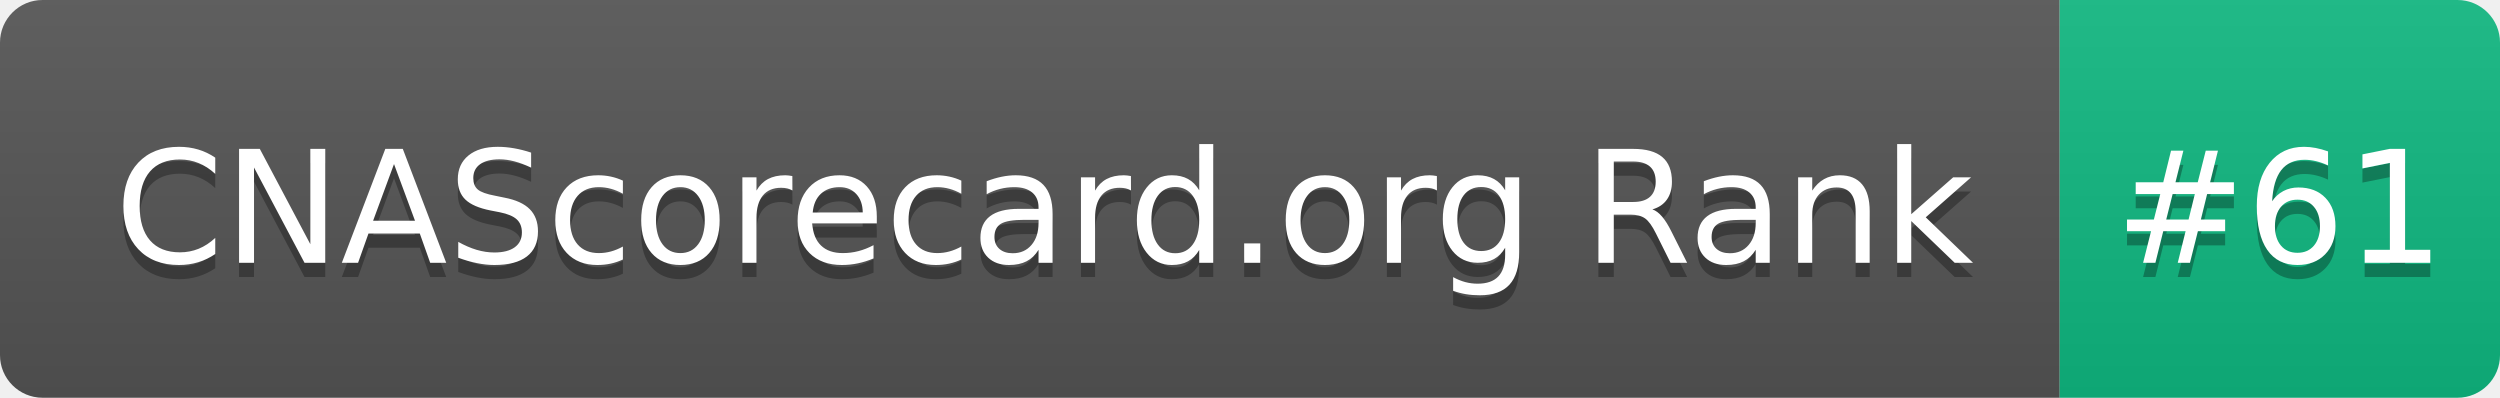
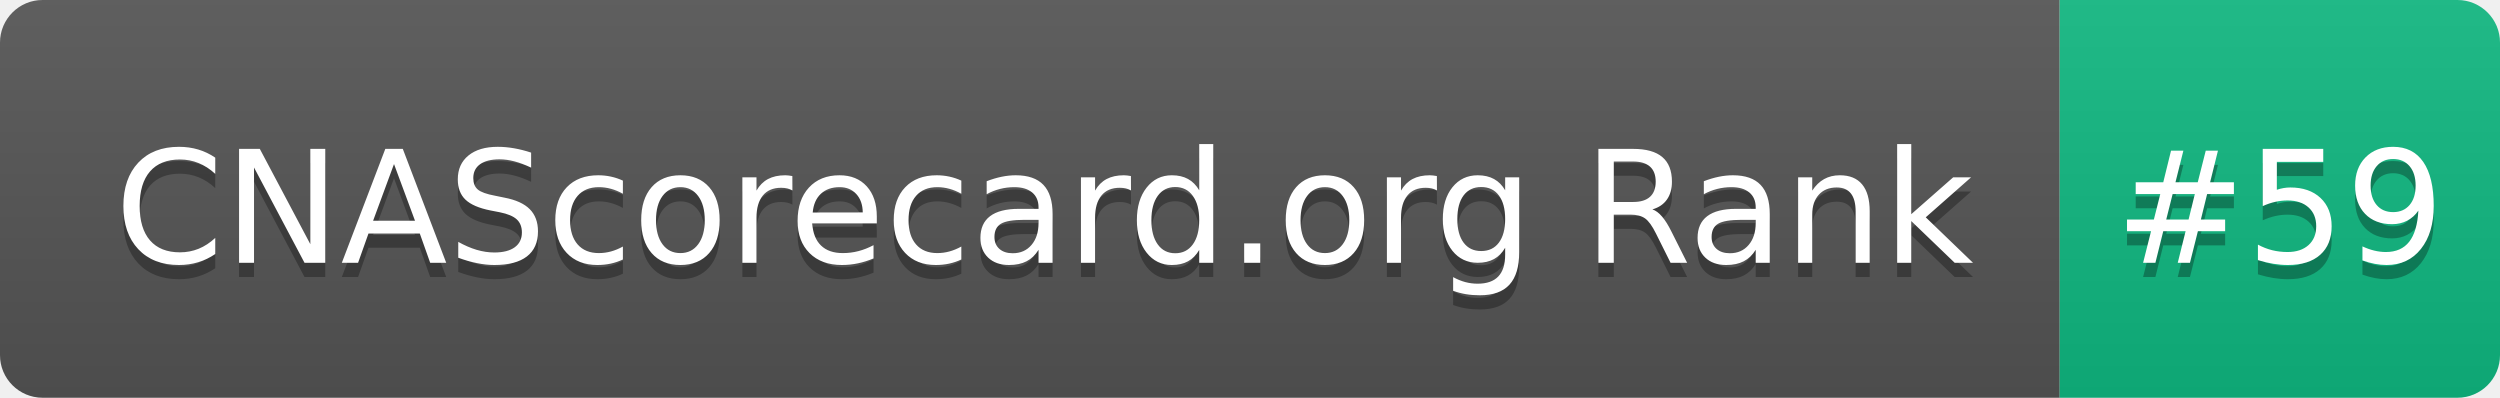
- <svg xmlns="http://www.w3.org/2000/svg" width="176" height="28" role="img" aria-label="CNAScorecard.org Rank: #61">
+ <svg xmlns="http://www.w3.org/2000/svg" width="176" height="28" role="img" aria-label="CNAScorecard.org Rank: #59">
  <linearGradient id="s" x2="0" y2="100%">
    <stop offset="0" stop-color="#bbb" stop-opacity=".1" />
    <stop offset="1" stop-opacity=".1" />
  </linearGradient>
  <clipPath id="r">
    <rect width="176" height="28" rx="3" fill="#fff" />
  </clipPath>
  <g clip-path="url(#r)">
    <rect width="145" height="28" fill="#555" />
    <rect x="145" width="31" height="28" fill="#10B981" />
    <rect width="176" height="28" fill="url(#s)" />
  </g>
  <g fill="#fff" text-anchor="middle" font-family="Verdana,Geneva,DejaVu Sans,sans-serif" text-rendering="geometricPrecision" font-size="110">
    <text aria-hidden="true" x="735" y="195" fill="#010101" fill-opacity=".3" transform="scale(.1)" textLength="1350">CNAScorecard.org Rank</text>
    <text x="735" y="185" transform="scale(.1)" fill="#fff" textLength="1350">CNAScorecard.org Rank</text>
-     <text aria-hidden="true" x="1605" y="195" fill="#010101" fill-opacity=".3" transform="scale(.1)" textLength="210">#61</text>
-     <text x="1605" y="185" transform="scale(.1)" fill="#fff" textLength="210">#61</text>
+     <text aria-hidden="true" x="1605" y="195" fill="#010101" fill-opacity=".3" transform="scale(.1)" textLength="210">#59</text>
+     <text x="1605" y="185" transform="scale(.1)" fill="#fff" textLength="210">#59</text>
  </g>
</svg>
